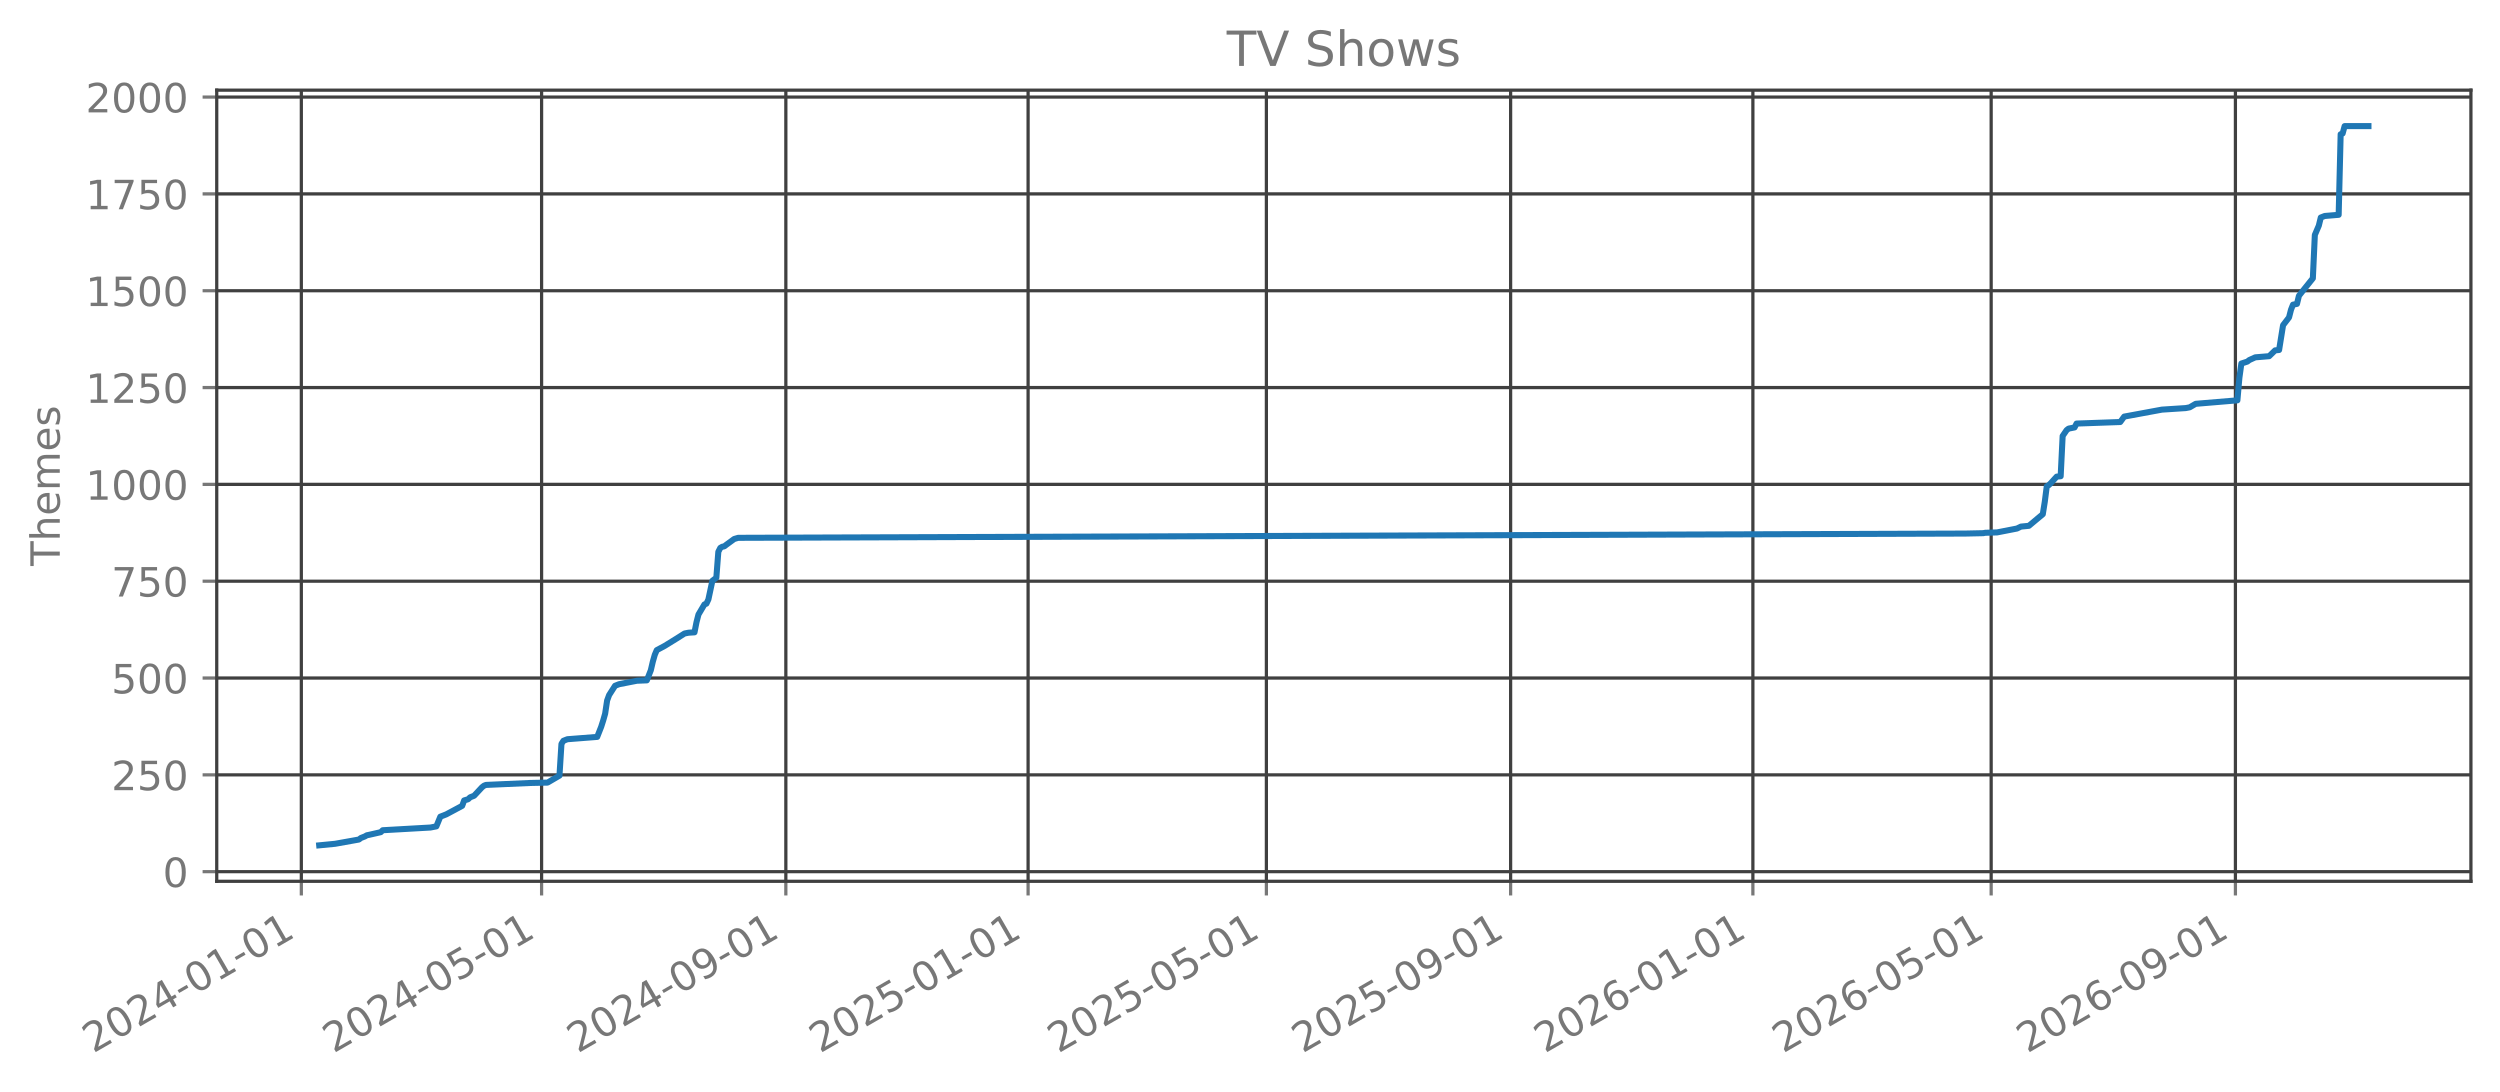
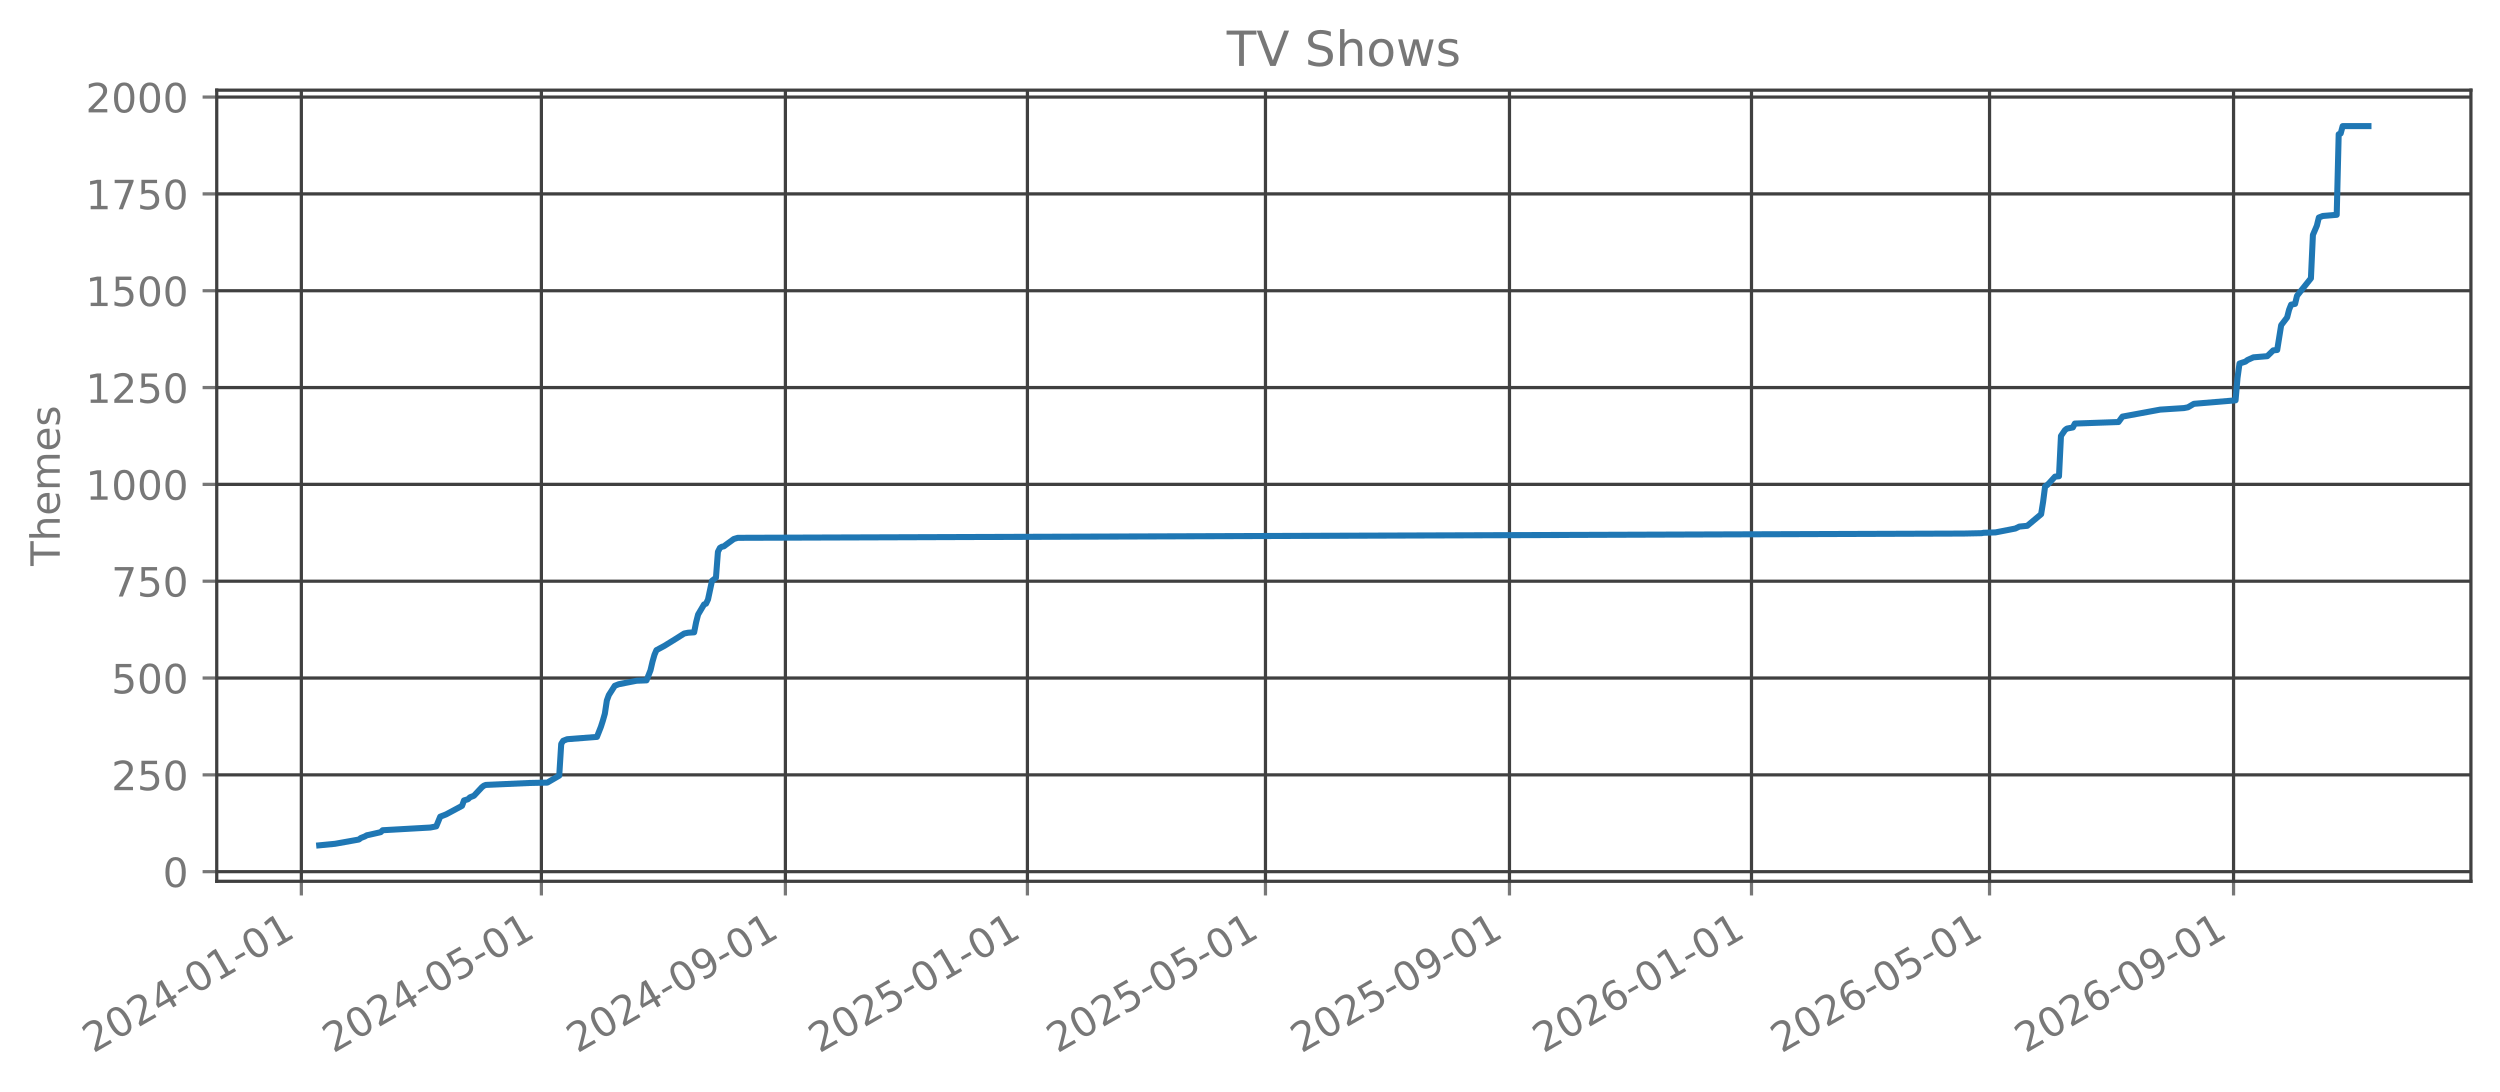
<svg xmlns="http://www.w3.org/2000/svg" xmlns:xlink="http://www.w3.org/1999/xlink" width="618.851pt" height="270.076pt" viewBox="0 0 618.851 270.076" version="1.1">
  <defs>
    <style type="text/css">*{stroke-linejoin: round; stroke-linecap: butt}</style>
  </defs>
  <g id="figure_1">
    <g id="patch_1">
      <path d="M 0 270.076  L 618.851 270.076  L 618.851 -0  L 0 -0  L 0 270.076  z " style="fill: none; opacity: 0" />
    </g>
    <g id="axes_1">
      <g id="patch_2">
        <path d="M 53.651 218.158  L 611.651 218.158  L 611.651 22.318  L 53.651 22.318  L 53.651 218.158  z " style="fill: none; opacity: 0" />
      </g>
      <g id="matplotlib.axis_1">
        <g id="xtick_1">
          <g id="line2d_1">
-             <path d="M 74.591 218.158  L 74.591 22.318  " clip-path="url(#p281aa6b6a0)" style="fill: none; stroke: #404040; stroke-width: 0.8; stroke-linecap: square" />
+             <path d="M 74.595 218.158  L 74.595 22.318  " clip-path="url(#p215f92e8ac)" style="fill: none; stroke: #404040; stroke-width: 0.8; stroke-linecap: square" />
          </g>
          <g id="line2d_2">
            <defs>
-               <path id="mec360a1f4a" d="M 0 0  L 0 3.5  " style="stroke: #777777; stroke-width: 0.8" />
+               <path id="mc5cc346337" d="M 0 0  L 0 3.5  " style="stroke: #777777; stroke-width: 0.8" />
            </defs>
            <g>
-               <use xlink:href="#mec360a1f4a" x="74.591" y="218.158" style="fill: #777777; stroke: #777777; stroke-width: 0.8" />
+               <use xlink:href="#mc5cc346337" x="74.595" y="218.158" style="fill: #777777; stroke: #777777; stroke-width: 0.8" />
            </g>
          </g>
          <g id="text_1">
-             <g style="fill: #777777" transform="translate(23.05975 260.7957) rotate(-30) scale(0.1 -0.1)">
+             <g style="fill: #777777" transform="translate(23.06403 260.7957) rotate(-30) scale(0.1 -0.1)">
              <defs>
                <path id="DejaVuSans-15" d="M 1228 531  L 3431 531  L 3431 0  L 469 0  L 469 531  Q 828 903 1448 1529  Q 2069 2156 2228 2338  Q 2531 2678 2651 2914  Q 2772 3150 2772 3378  Q 2772 3750 2511 3984  Q 2250 4219 1831 4219  Q 1534 4219 1204 4116  Q 875 4013 500 3803  L 500 4441  Q 881 4594 1212 4672  Q 1544 4750 1819 4750  Q 2544 4750 2975 4387  Q 3406 4025 3406 3419  Q 3406 3131 3298 2873  Q 3191 2616 2906 2266  Q 2828 2175 2409 1742  Q 1991 1309 1228 531  z " transform="scale(0.015625)" />
                <path id="DejaVuSans-13" d="M 2034 4250  Q 1547 4250 1301 3770  Q 1056 3291 1056 2328  Q 1056 1369 1301 889  Q 1547 409 2034 409  Q 2525 409 2770 889  Q 3016 1369 3016 2328  Q 3016 3291 2770 3770  Q 2525 4250 2034 4250  z M 2034 4750  Q 2819 4750 3233 4129  Q 3647 3509 3647 2328  Q 3647 1150 3233 529  Q 2819 -91 2034 -91  Q 1250 -91 836 529  Q 422 1150 422 2328  Q 422 3509 836 4129  Q 1250 4750 2034 4750  z " transform="scale(0.015625)" />
                <path id="DejaVuSans-17" d="M 2419 4116  L 825 1625  L 2419 1625  L 2419 4116  z M 2253 4666  L 3047 4666  L 3047 1625  L 3713 1625  L 3713 1100  L 3047 1100  L 3047 0  L 2419 0  L 2419 1100  L 313 1100  L 313 1709  L 2253 4666  z " transform="scale(0.015625)" />
                <path id="DejaVuSans-10" d="M 313 2009  L 1997 2009  L 1997 1497  L 313 1497  L 313 2009  z " transform="scale(0.015625)" />
                <path id="DejaVuSans-14" d="M 794 531  L 1825 531  L 1825 4091  L 703 3866  L 703 4441  L 1819 4666  L 2450 4666  L 2450 531  L 3481 531  L 3481 0  L 794 0  L 794 531  z " transform="scale(0.015625)" />
              </defs>
              <use xlink:href="#DejaVuSans-15" />
              <use xlink:href="#DejaVuSans-13" transform="translate(63.625 0)" />
              <use xlink:href="#DejaVuSans-15" transform="translate(127.25 0)" />
              <use xlink:href="#DejaVuSans-17" transform="translate(190.875 0)" />
              <use xlink:href="#DejaVuSans-10" transform="translate(254.5 0)" />
              <use xlink:href="#DejaVuSans-13" transform="translate(290.5781 0)" />
              <use xlink:href="#DejaVuSans-14" transform="translate(354.2031 0)" />
              <use xlink:href="#DejaVuSans-10" transform="translate(417.8281 0)" />
              <use xlink:href="#DejaVuSans-13" transform="translate(453.9062 0)" />
              <use xlink:href="#DejaVuSans-14" transform="translate(517.5312 0)" />
            </g>
          </g>
        </g>
        <g id="xtick_2">
          <g id="line2d_3">
-             <path d="M 134.067 218.158  L 134.067 22.318  " clip-path="url(#p281aa6b6a0)" style="fill: none; stroke: #404040; stroke-width: 0.8; stroke-linecap: square" />
+             <path d="M 134.014 218.158  L 134.014 22.318  " clip-path="url(#p215f92e8ac)" style="fill: none; stroke: #404040; stroke-width: 0.8; stroke-linecap: square" />
          </g>
          <g id="line2d_4">
            <g>
-               <use xlink:href="#mec360a1f4a" x="134.067" y="218.158" style="fill: #777777; stroke: #777777; stroke-width: 0.8" />
+               <use xlink:href="#mc5cc346337" x="134.014" y="218.158" style="fill: #777777; stroke: #777777; stroke-width: 0.8" />
            </g>
          </g>
          <g id="text_2">
-             <g style="fill: #777777" transform="translate(82.53649 260.7957) rotate(-30) scale(0.1 -0.1)">
+             <g style="fill: #777777" transform="translate(82.4832 260.7957) rotate(-30) scale(0.1 -0.1)">
              <defs>
                <path id="DejaVuSans-18" d="M 691 4666  L 3169 4666  L 3169 4134  L 1269 4134  L 1269 2991  Q 1406 3038 1543 3061  Q 1681 3084 1819 3084  Q 2600 3084 3056 2656  Q 3513 2228 3513 1497  Q 3513 744 3044 326  Q 2575 -91 1722 -91  Q 1428 -91 1123 -41  Q 819 9 494 109  L 494 744  Q 775 591 1075 516  Q 1375 441 1709 441  Q 2250 441 2565 725  Q 2881 1009 2881 1497  Q 2881 1984 2565 2268  Q 2250 2553 1709 2553  Q 1456 2553 1204 2497  Q 953 2441 691 2322  L 691 4666  z " transform="scale(0.015625)" />
              </defs>
              <use xlink:href="#DejaVuSans-15" />
              <use xlink:href="#DejaVuSans-13" transform="translate(63.625 0)" />
              <use xlink:href="#DejaVuSans-15" transform="translate(127.25 0)" />
              <use xlink:href="#DejaVuSans-17" transform="translate(190.875 0)" />
              <use xlink:href="#DejaVuSans-10" transform="translate(254.5 0)" />
              <use xlink:href="#DejaVuSans-13" transform="translate(290.5781 0)" />
              <use xlink:href="#DejaVuSans-18" transform="translate(354.2031 0)" />
              <use xlink:href="#DejaVuSans-10" transform="translate(417.8281 0)" />
              <use xlink:href="#DejaVuSans-13" transform="translate(453.9062 0)" />
              <use xlink:href="#DejaVuSans-14" transform="translate(517.5312 0)" />
            </g>
          </g>
        </g>
        <g id="xtick_3">
          <g id="line2d_5">
-             <path d="M 194.527 218.158  L 194.527 22.318  " clip-path="url(#p281aa6b6a0)" style="fill: none; stroke: #404040; stroke-width: 0.8; stroke-linecap: square" />
+             <path d="M 194.415 218.158  L 194.415 22.318  " clip-path="url(#p215f92e8ac)" style="fill: none; stroke: #404040; stroke-width: 0.8; stroke-linecap: square" />
          </g>
          <g id="line2d_6">
            <g>
-               <use xlink:href="#mec360a1f4a" x="194.527" y="218.158" style="fill: #777777; stroke: #777777; stroke-width: 0.8" />
+               <use xlink:href="#mc5cc346337" x="194.415" y="218.158" style="fill: #777777; stroke: #777777; stroke-width: 0.8" />
            </g>
          </g>
          <g id="text_3">
-             <g style="fill: #777777" transform="translate(142.9963 260.7957) rotate(-30) scale(0.1 -0.1)">
+             <g style="fill: #777777" transform="translate(142.8845 260.7957) rotate(-30) scale(0.1 -0.1)">
              <defs>
                <path id="DejaVuSans-1c" d="M 703 97  L 703 672  Q 941 559 1184 500  Q 1428 441 1663 441  Q 2288 441 2617 861  Q 2947 1281 2994 2138  Q 2813 1869 2534 1725  Q 2256 1581 1919 1581  Q 1219 1581 811 2004  Q 403 2428 403 3163  Q 403 3881 828 4315  Q 1253 4750 1959 4750  Q 2769 4750 3195 4129  Q 3622 3509 3622 2328  Q 3622 1225 3098 567  Q 2575 -91 1691 -91  Q 1453 -91 1209 -44  Q 966 3 703 97  z M 1959 2075  Q 2384 2075 2632 2365  Q 2881 2656 2881 3163  Q 2881 3666 2632 3958  Q 2384 4250 1959 4250  Q 1534 4250 1286 3958  Q 1038 3666 1038 3163  Q 1038 2656 1286 2365  Q 1534 2075 1959 2075  z " transform="scale(0.015625)" />
              </defs>
              <use xlink:href="#DejaVuSans-15" />
              <use xlink:href="#DejaVuSans-13" transform="translate(63.625 0)" />
              <use xlink:href="#DejaVuSans-15" transform="translate(127.25 0)" />
              <use xlink:href="#DejaVuSans-17" transform="translate(190.875 0)" />
              <use xlink:href="#DejaVuSans-10" transform="translate(254.5 0)" />
              <use xlink:href="#DejaVuSans-13" transform="translate(290.5781 0)" />
              <use xlink:href="#DejaVuSans-1c" transform="translate(354.2031 0)" />
              <use xlink:href="#DejaVuSans-10" transform="translate(417.8281 0)" />
              <use xlink:href="#DejaVuSans-13" transform="translate(453.9062 0)" />
              <use xlink:href="#DejaVuSans-14" transform="translate(517.5312 0)" />
            </g>
          </g>
        </g>
        <g id="xtick_4">
          <g id="line2d_7">
-             <path d="M 254.495 218.158  L 254.495 22.318  " clip-path="url(#p281aa6b6a0)" style="fill: none; stroke: #404040; stroke-width: 0.8; stroke-linecap: square" />
+             <path d="M 254.326 218.158  L 254.326 22.318  " clip-path="url(#p215f92e8ac)" style="fill: none; stroke: #404040; stroke-width: 0.8; stroke-linecap: square" />
          </g>
          <g id="line2d_8">
            <g>
-               <use xlink:href="#mec360a1f4a" x="254.495" y="218.158" style="fill: #777777; stroke: #777777; stroke-width: 0.8" />
+               <use xlink:href="#mc5cc346337" x="254.326" y="218.158" style="fill: #777777; stroke: #777777; stroke-width: 0.8" />
            </g>
          </g>
          <g id="text_4">
-             <g style="fill: #777777" transform="translate(202.9646 260.7957) rotate(-30) scale(0.1 -0.1)">
+             <g style="fill: #777777" transform="translate(202.7947 260.7957) rotate(-30) scale(0.1 -0.1)">
              <use xlink:href="#DejaVuSans-15" />
              <use xlink:href="#DejaVuSans-13" transform="translate(63.625 0)" />
              <use xlink:href="#DejaVuSans-15" transform="translate(127.25 0)" />
              <use xlink:href="#DejaVuSans-18" transform="translate(190.875 0)" />
              <use xlink:href="#DejaVuSans-10" transform="translate(254.5 0)" />
              <use xlink:href="#DejaVuSans-13" transform="translate(290.5781 0)" />
              <use xlink:href="#DejaVuSans-14" transform="translate(354.2031 0)" />
              <use xlink:href="#DejaVuSans-10" transform="translate(417.8281 0)" />
              <use xlink:href="#DejaVuSans-13" transform="translate(453.9062 0)" />
              <use xlink:href="#DejaVuSans-14" transform="translate(517.5312 0)" />
            </g>
          </g>
        </g>
        <g id="xtick_5">
          <g id="line2d_9">
-             <path d="M 313.481 218.158  L 313.481 22.318  " clip-path="url(#p281aa6b6a0)" style="fill: none; stroke: #404040; stroke-width: 0.8; stroke-linecap: square" />
+             <path d="M 313.254 218.158  L 313.254 22.318  " clip-path="url(#p215f92e8ac)" style="fill: none; stroke: #404040; stroke-width: 0.8; stroke-linecap: square" />
          </g>
          <g id="line2d_10">
            <g>
-               <use xlink:href="#mec360a1f4a" x="313.481" y="218.158" style="fill: #777777; stroke: #777777; stroke-width: 0.8" />
+               <use xlink:href="#mc5cc346337" x="313.254" y="218.158" style="fill: #777777; stroke: #777777; stroke-width: 0.8" />
            </g>
          </g>
          <g id="text_5">
-             <g style="fill: #777777" transform="translate(261.9498 260.7957) rotate(-30) scale(0.1 -0.1)">
+             <g style="fill: #777777" transform="translate(261.7228 260.7957) rotate(-30) scale(0.1 -0.1)">
              <use xlink:href="#DejaVuSans-15" />
              <use xlink:href="#DejaVuSans-13" transform="translate(63.625 0)" />
              <use xlink:href="#DejaVuSans-15" transform="translate(127.25 0)" />
              <use xlink:href="#DejaVuSans-18" transform="translate(190.875 0)" />
              <use xlink:href="#DejaVuSans-10" transform="translate(254.5 0)" />
              <use xlink:href="#DejaVuSans-13" transform="translate(290.5781 0)" />
              <use xlink:href="#DejaVuSans-18" transform="translate(354.2031 0)" />
              <use xlink:href="#DejaVuSans-10" transform="translate(417.8281 0)" />
              <use xlink:href="#DejaVuSans-13" transform="translate(453.9062 0)" />
              <use xlink:href="#DejaVuSans-14" transform="translate(517.5312 0)" />
            </g>
          </g>
        </g>
        <g id="xtick_6">
          <g id="line2d_11">
-             <path d="M 373.94 218.158  L 373.94 22.318  " clip-path="url(#p281aa6b6a0)" style="fill: none; stroke: #404040; stroke-width: 0.8; stroke-linecap: square" />
+             <path d="M 373.655 218.158  L 373.655 22.318  " clip-path="url(#p215f92e8ac)" style="fill: none; stroke: #404040; stroke-width: 0.8; stroke-linecap: square" />
          </g>
          <g id="line2d_12">
            <g>
-               <use xlink:href="#mec360a1f4a" x="373.94" y="218.158" style="fill: #777777; stroke: #777777; stroke-width: 0.8" />
+               <use xlink:href="#mc5cc346337" x="373.655" y="218.158" style="fill: #777777; stroke: #777777; stroke-width: 0.8" />
            </g>
          </g>
          <g id="text_6">
-             <g style="fill: #777777" transform="translate(322.4096 260.7957) rotate(-30) scale(0.1 -0.1)">
+             <g style="fill: #777777" transform="translate(322.1241 260.7957) rotate(-30) scale(0.1 -0.1)">
              <use xlink:href="#DejaVuSans-15" />
              <use xlink:href="#DejaVuSans-13" transform="translate(63.625 0)" />
              <use xlink:href="#DejaVuSans-15" transform="translate(127.25 0)" />
              <use xlink:href="#DejaVuSans-18" transform="translate(190.875 0)" />
              <use xlink:href="#DejaVuSans-10" transform="translate(254.5 0)" />
              <use xlink:href="#DejaVuSans-13" transform="translate(290.5781 0)" />
              <use xlink:href="#DejaVuSans-1c" transform="translate(354.2031 0)" />
              <use xlink:href="#DejaVuSans-10" transform="translate(417.8281 0)" />
              <use xlink:href="#DejaVuSans-13" transform="translate(453.9062 0)" />
              <use xlink:href="#DejaVuSans-14" transform="translate(517.5312 0)" />
            </g>
          </g>
        </g>
        <g id="xtick_7">
          <g id="line2d_13">
-             <path d="M 433.909 218.158  L 433.909 22.318  " clip-path="url(#p281aa6b6a0)" style="fill: none; stroke: #404040; stroke-width: 0.8; stroke-linecap: square" />
+             <path d="M 433.565 218.158  L 433.565 22.318  " clip-path="url(#p215f92e8ac)" style="fill: none; stroke: #404040; stroke-width: 0.8; stroke-linecap: square" />
          </g>
          <g id="line2d_14">
            <g>
-               <use xlink:href="#mec360a1f4a" x="433.909" y="218.158" style="fill: #777777; stroke: #777777; stroke-width: 0.8" />
+               <use xlink:href="#mc5cc346337" x="433.565" y="218.158" style="fill: #777777; stroke: #777777; stroke-width: 0.8" />
            </g>
          </g>
          <g id="text_7">
-             <g style="fill: #777777" transform="translate(382.3779 260.7957) rotate(-30) scale(0.1 -0.1)">
+             <g style="fill: #777777" transform="translate(382.0344 260.7957) rotate(-30) scale(0.1 -0.1)">
              <defs>
                <path id="DejaVuSans-19" d="M 2113 2584  Q 1688 2584 1439 2293  Q 1191 2003 1191 1497  Q 1191 994 1439 701  Q 1688 409 2113 409  Q 2538 409 2786 701  Q 3034 994 3034 1497  Q 3034 2003 2786 2293  Q 2538 2584 2113 2584  z M 3366 4563  L 3366 3988  Q 3128 4100 2886 4159  Q 2644 4219 2406 4219  Q 1781 4219 1451 3797  Q 1122 3375 1075 2522  Q 1259 2794 1537 2939  Q 1816 3084 2150 3084  Q 2853 3084 3261 2657  Q 3669 2231 3669 1497  Q 3669 778 3244 343  Q 2819 -91 2113 -91  Q 1303 -91 875 529  Q 447 1150 447 2328  Q 447 3434 972 4092  Q 1497 4750 2381 4750  Q 2619 4750 2861 4703  Q 3103 4656 3366 4563  z " transform="scale(0.015625)" />
              </defs>
              <use xlink:href="#DejaVuSans-15" />
              <use xlink:href="#DejaVuSans-13" transform="translate(63.625 0)" />
              <use xlink:href="#DejaVuSans-15" transform="translate(127.25 0)" />
              <use xlink:href="#DejaVuSans-19" transform="translate(190.875 0)" />
              <use xlink:href="#DejaVuSans-10" transform="translate(254.5 0)" />
              <use xlink:href="#DejaVuSans-13" transform="translate(290.5781 0)" />
              <use xlink:href="#DejaVuSans-14" transform="translate(354.2031 0)" />
              <use xlink:href="#DejaVuSans-10" transform="translate(417.8281 0)" />
              <use xlink:href="#DejaVuSans-13" transform="translate(453.9062 0)" />
              <use xlink:href="#DejaVuSans-14" transform="translate(517.5312 0)" />
            </g>
          </g>
        </g>
        <g id="xtick_8">
          <g id="line2d_15">
-             <path d="M 492.894 218.158  L 492.894 22.318  " clip-path="url(#p281aa6b6a0)" style="fill: none; stroke: #404040; stroke-width: 0.8; stroke-linecap: square" />
+             <path d="M 492.493 218.158  L 492.493 22.318  " clip-path="url(#p215f92e8ac)" style="fill: none; stroke: #404040; stroke-width: 0.8; stroke-linecap: square" />
          </g>
          <g id="line2d_16">
            <g>
-               <use xlink:href="#mec360a1f4a" x="492.894" y="218.158" style="fill: #777777; stroke: #777777; stroke-width: 0.8" />
+               <use xlink:href="#mc5cc346337" x="492.493" y="218.158" style="fill: #777777; stroke: #777777; stroke-width: 0.8" />
            </g>
          </g>
          <g id="text_8">
-             <g style="fill: #777777" transform="translate(441.3631 260.7957) rotate(-30) scale(0.1 -0.1)">
+             <g style="fill: #777777" transform="translate(440.9625 260.7957) rotate(-30) scale(0.1 -0.1)">
              <use xlink:href="#DejaVuSans-15" />
              <use xlink:href="#DejaVuSans-13" transform="translate(63.625 0)" />
              <use xlink:href="#DejaVuSans-15" transform="translate(127.25 0)" />
              <use xlink:href="#DejaVuSans-19" transform="translate(190.875 0)" />
              <use xlink:href="#DejaVuSans-10" transform="translate(254.5 0)" />
              <use xlink:href="#DejaVuSans-13" transform="translate(290.5781 0)" />
              <use xlink:href="#DejaVuSans-18" transform="translate(354.2031 0)" />
              <use xlink:href="#DejaVuSans-10" transform="translate(417.8281 0)" />
              <use xlink:href="#DejaVuSans-13" transform="translate(453.9062 0)" />
              <use xlink:href="#DejaVuSans-14" transform="translate(517.5312 0)" />
            </g>
          </g>
        </g>
        <g id="xtick_9">
          <g id="line2d_17">
-             <path d="M 553.354 218.158  L 553.354 22.318  " clip-path="url(#p281aa6b6a0)" style="fill: none; stroke: #404040; stroke-width: 0.8; stroke-linecap: square" />
+             <path d="M 552.895 218.158  L 552.895 22.318  " clip-path="url(#p215f92e8ac)" style="fill: none; stroke: #404040; stroke-width: 0.8; stroke-linecap: square" />
          </g>
          <g id="line2d_18">
            <g>
-               <use xlink:href="#mec360a1f4a" x="553.354" y="218.158" style="fill: #777777; stroke: #777777; stroke-width: 0.8" />
+               <use xlink:href="#mc5cc346337" x="552.895" y="218.158" style="fill: #777777; stroke: #777777; stroke-width: 0.8" />
            </g>
          </g>
          <g id="text_9">
-             <g style="fill: #777777" transform="translate(501.823 260.7957) rotate(-30) scale(0.1 -0.1)">
+             <g style="fill: #777777" transform="translate(501.3638 260.7957) rotate(-30) scale(0.1 -0.1)">
              <use xlink:href="#DejaVuSans-15" />
              <use xlink:href="#DejaVuSans-13" transform="translate(63.625 0)" />
              <use xlink:href="#DejaVuSans-15" transform="translate(127.25 0)" />
              <use xlink:href="#DejaVuSans-19" transform="translate(190.875 0)" />
              <use xlink:href="#DejaVuSans-10" transform="translate(254.5 0)" />
              <use xlink:href="#DejaVuSans-13" transform="translate(290.5781 0)" />
              <use xlink:href="#DejaVuSans-1c" transform="translate(354.2031 0)" />
              <use xlink:href="#DejaVuSans-10" transform="translate(417.8281 0)" />
              <use xlink:href="#DejaVuSans-13" transform="translate(453.9062 0)" />
              <use xlink:href="#DejaVuSans-14" transform="translate(517.5312 0)" />
            </g>
          </g>
        </g>
      </g>
      <g id="matplotlib.axis_2">
        <g id="ytick_1">
          <g id="line2d_19">
-             <path d="M 53.651 215.776  L 611.651 215.776  " clip-path="url(#p281aa6b6a0)" style="fill: none; stroke: #404040; stroke-width: 0.8; stroke-linecap: square" />
+             <path d="M 53.651 215.776  L 611.651 215.776  " clip-path="url(#p215f92e8ac)" style="fill: none; stroke: #404040; stroke-width: 0.8; stroke-linecap: square" />
          </g>
          <g id="line2d_20">
            <defs>
-               <path id="m6b397eef49" d="M 0 0  L -3.5 0  " style="stroke: #777777; stroke-width: 0.8" />
+               <path id="mbd9a830286" d="M 0 0  L -3.5 0  " style="stroke: #777777; stroke-width: 0.8" />
            </defs>
            <g>
-               <use xlink:href="#m6b397eef49" x="53.651" y="215.776" style="fill: #777777; stroke: #777777; stroke-width: 0.8" />
+               <use xlink:href="#mbd9a830286" x="53.651" y="215.776" style="fill: #777777; stroke: #777777; stroke-width: 0.8" />
            </g>
          </g>
          <g id="text_10">
            <g style="fill: #777777" transform="translate(40.28828 219.5745) scale(0.1 -0.1)">
              <use xlink:href="#DejaVuSans-13" />
            </g>
          </g>
        </g>
        <g id="ytick_2">
          <g id="line2d_21">
-             <path d="M 53.651 191.807  L 611.651 191.807  " clip-path="url(#p281aa6b6a0)" style="fill: none; stroke: #404040; stroke-width: 0.8; stroke-linecap: square" />
+             <path d="M 53.651 191.807  L 611.651 191.807  " clip-path="url(#p215f92e8ac)" style="fill: none; stroke: #404040; stroke-width: 0.8; stroke-linecap: square" />
          </g>
          <g id="line2d_22">
            <g>
-               <use xlink:href="#m6b397eef49" x="53.651" y="191.807" style="fill: #777777; stroke: #777777; stroke-width: 0.8" />
+               <use xlink:href="#mbd9a830286" x="53.651" y="191.807" style="fill: #777777; stroke: #777777; stroke-width: 0.8" />
            </g>
          </g>
          <g id="text_11">
            <g style="fill: #777777" transform="translate(27.56328 195.6062) scale(0.1 -0.1)">
              <use xlink:href="#DejaVuSans-15" />
              <use xlink:href="#DejaVuSans-18" transform="translate(63.625 0)" />
              <use xlink:href="#DejaVuSans-13" transform="translate(127.25 0)" />
            </g>
          </g>
        </g>
        <g id="ytick_3">
          <g id="line2d_23">
-             <path d="M 53.651 167.839  L 611.651 167.839  " clip-path="url(#p281aa6b6a0)" style="fill: none; stroke: #404040; stroke-width: 0.8; stroke-linecap: square" />
+             <path d="M 53.651 167.839  L 611.651 167.839  " clip-path="url(#p215f92e8ac)" style="fill: none; stroke: #404040; stroke-width: 0.8; stroke-linecap: square" />
          </g>
          <g id="line2d_24">
            <g>
-               <use xlink:href="#m6b397eef49" x="53.651" y="167.839" style="fill: #777777; stroke: #777777; stroke-width: 0.8" />
+               <use xlink:href="#mbd9a830286" x="53.651" y="167.839" style="fill: #777777; stroke: #777777; stroke-width: 0.8" />
            </g>
          </g>
          <g id="text_12">
            <g style="fill: #777777" transform="translate(27.56328 171.638) scale(0.1 -0.1)">
              <use xlink:href="#DejaVuSans-18" />
              <use xlink:href="#DejaVuSans-13" transform="translate(63.625 0)" />
              <use xlink:href="#DejaVuSans-13" transform="translate(127.25 0)" />
            </g>
          </g>
        </g>
        <g id="ytick_4">
          <g id="line2d_25">
-             <path d="M 53.651 143.871  L 611.651 143.871  " clip-path="url(#p281aa6b6a0)" style="fill: none; stroke: #404040; stroke-width: 0.8; stroke-linecap: square" />
+             <path d="M 53.651 143.871  L 611.651 143.871  " clip-path="url(#p215f92e8ac)" style="fill: none; stroke: #404040; stroke-width: 0.8; stroke-linecap: square" />
          </g>
          <g id="line2d_26">
            <g>
-               <use xlink:href="#m6b397eef49" x="53.651" y="143.871" style="fill: #777777; stroke: #777777; stroke-width: 0.8" />
+               <use xlink:href="#mbd9a830286" x="53.651" y="143.871" style="fill: #777777; stroke: #777777; stroke-width: 0.8" />
            </g>
          </g>
          <g id="text_13">
            <g style="fill: #777777" transform="translate(27.56328 147.6697) scale(0.1 -0.1)">
              <defs>
                <path id="DejaVuSans-1a" d="M 525 4666  L 3525 4666  L 3525 4397  L 1831 0  L 1172 0  L 2766 4134  L 525 4134  L 525 4666  z " transform="scale(0.015625)" />
              </defs>
              <use xlink:href="#DejaVuSans-1a" />
              <use xlink:href="#DejaVuSans-18" transform="translate(63.625 0)" />
              <use xlink:href="#DejaVuSans-13" transform="translate(127.25 0)" />
            </g>
          </g>
        </g>
        <g id="ytick_5">
          <g id="line2d_27">
-             <path d="M 53.651 119.903  L 611.651 119.903  " clip-path="url(#p281aa6b6a0)" style="fill: none; stroke: #404040; stroke-width: 0.8; stroke-linecap: square" />
+             <path d="M 53.651 119.903  L 611.651 119.903  " clip-path="url(#p215f92e8ac)" style="fill: none; stroke: #404040; stroke-width: 0.8; stroke-linecap: square" />
          </g>
          <g id="line2d_28">
            <g>
-               <use xlink:href="#m6b397eef49" x="53.651" y="119.903" style="fill: #777777; stroke: #777777; stroke-width: 0.8" />
+               <use xlink:href="#mbd9a830286" x="53.651" y="119.903" style="fill: #777777; stroke: #777777; stroke-width: 0.8" />
            </g>
          </g>
          <g id="text_14">
            <g style="fill: #777777" transform="translate(21.20078 123.7014) scale(0.1 -0.1)">
              <use xlink:href="#DejaVuSans-14" />
              <use xlink:href="#DejaVuSans-13" transform="translate(63.625 0)" />
              <use xlink:href="#DejaVuSans-13" transform="translate(127.25 0)" />
              <use xlink:href="#DejaVuSans-13" transform="translate(190.875 0)" />
            </g>
          </g>
        </g>
        <g id="ytick_6">
          <g id="line2d_29">
-             <path d="M 53.651 95.934  L 611.651 95.934  " clip-path="url(#p281aa6b6a0)" style="fill: none; stroke: #404040; stroke-width: 0.8; stroke-linecap: square" />
+             <path d="M 53.651 95.934  L 611.651 95.934  " clip-path="url(#p215f92e8ac)" style="fill: none; stroke: #404040; stroke-width: 0.8; stroke-linecap: square" />
          </g>
          <g id="line2d_30">
            <g>
-               <use xlink:href="#m6b397eef49" x="53.651" y="95.934" style="fill: #777777; stroke: #777777; stroke-width: 0.8" />
+               <use xlink:href="#mbd9a830286" x="53.651" y="95.934" style="fill: #777777; stroke: #777777; stroke-width: 0.8" />
            </g>
          </g>
          <g id="text_15">
            <g style="fill: #777777" transform="translate(21.20078 99.73312) scale(0.1 -0.1)">
              <use xlink:href="#DejaVuSans-14" />
              <use xlink:href="#DejaVuSans-15" transform="translate(63.625 0)" />
              <use xlink:href="#DejaVuSans-18" transform="translate(127.25 0)" />
              <use xlink:href="#DejaVuSans-13" transform="translate(190.875 0)" />
            </g>
          </g>
        </g>
        <g id="ytick_7">
          <g id="line2d_31">
-             <path d="M 53.651 71.966  L 611.651 71.966  " clip-path="url(#p281aa6b6a0)" style="fill: none; stroke: #404040; stroke-width: 0.8; stroke-linecap: square" />
+             <path d="M 53.651 71.966  L 611.651 71.966  " clip-path="url(#p215f92e8ac)" style="fill: none; stroke: #404040; stroke-width: 0.8; stroke-linecap: square" />
          </g>
          <g id="line2d_32">
            <g>
-               <use xlink:href="#m6b397eef49" x="53.651" y="71.966" style="fill: #777777; stroke: #777777; stroke-width: 0.8" />
+               <use xlink:href="#mbd9a830286" x="53.651" y="71.966" style="fill: #777777; stroke: #777777; stroke-width: 0.8" />
            </g>
          </g>
          <g id="text_16">
            <g style="fill: #777777" transform="translate(21.20078 75.76484) scale(0.1 -0.1)">
              <use xlink:href="#DejaVuSans-14" />
              <use xlink:href="#DejaVuSans-18" transform="translate(63.625 0)" />
              <use xlink:href="#DejaVuSans-13" transform="translate(127.25 0)" />
              <use xlink:href="#DejaVuSans-13" transform="translate(190.875 0)" />
            </g>
          </g>
        </g>
        <g id="ytick_8">
          <g id="line2d_33">
-             <path d="M 53.651 47.998  L 611.651 47.998  " clip-path="url(#p281aa6b6a0)" style="fill: none; stroke: #404040; stroke-width: 0.8; stroke-linecap: square" />
+             <path d="M 53.651 47.998  L 611.651 47.998  " clip-path="url(#p215f92e8ac)" style="fill: none; stroke: #404040; stroke-width: 0.8; stroke-linecap: square" />
          </g>
          <g id="line2d_34">
            <g>
-               <use xlink:href="#m6b397eef49" x="53.651" y="47.998" style="fill: #777777; stroke: #777777; stroke-width: 0.8" />
+               <use xlink:href="#mbd9a830286" x="53.651" y="47.998" style="fill: #777777; stroke: #777777; stroke-width: 0.8" />
            </g>
          </g>
          <g id="text_17">
            <g style="fill: #777777" transform="translate(21.20078 51.79657) scale(0.1 -0.1)">
              <use xlink:href="#DejaVuSans-14" />
              <use xlink:href="#DejaVuSans-1a" transform="translate(63.625 0)" />
              <use xlink:href="#DejaVuSans-18" transform="translate(127.25 0)" />
              <use xlink:href="#DejaVuSans-13" transform="translate(190.875 0)" />
            </g>
          </g>
        </g>
        <g id="ytick_9">
          <g id="line2d_35">
-             <path d="M 53.651 24.029  L 611.651 24.029  " clip-path="url(#p281aa6b6a0)" style="fill: none; stroke: #404040; stroke-width: 0.8; stroke-linecap: square" />
+             <path d="M 53.651 24.029  L 611.651 24.029  " clip-path="url(#p215f92e8ac)" style="fill: none; stroke: #404040; stroke-width: 0.8; stroke-linecap: square" />
          </g>
          <g id="line2d_36">
            <g>
-               <use xlink:href="#m6b397eef49" x="53.651" y="24.029" style="fill: #777777; stroke: #777777; stroke-width: 0.8" />
+               <use xlink:href="#mbd9a830286" x="53.651" y="24.029" style="fill: #777777; stroke: #777777; stroke-width: 0.8" />
            </g>
          </g>
          <g id="text_18">
            <g style="fill: #777777" transform="translate(21.20078 27.82829) scale(0.1 -0.1)">
              <use xlink:href="#DejaVuSans-15" />
              <use xlink:href="#DejaVuSans-13" transform="translate(63.625 0)" />
              <use xlink:href="#DejaVuSans-13" transform="translate(127.25 0)" />
              <use xlink:href="#DejaVuSans-13" transform="translate(190.875 0)" />
            </g>
          </g>
        </g>
        <g id="text_19">
          <g style="fill: #777777" transform="translate(14.79844 140.0889) rotate(-90) scale(0.1 -0.1)">
            <defs>
              <path id="DejaVuSans-37" d="M -19 4666  L 3928 4666  L 3928 4134  L 2272 4134  L 2272 0  L 1638 0  L 1638 4134  L -19 4134  L -19 4666  z " transform="scale(0.015625)" />
              <path id="DejaVuSans-4b" d="M 3513 2113  L 3513 0  L 2938 0  L 2938 2094  Q 2938 2591 2744 2837  Q 2550 3084 2163 3084  Q 1697 3084 1428 2787  Q 1159 2491 1159 1978  L 1159 0  L 581 0  L 581 4863  L 1159 4863  L 1159 2956  Q 1366 3272 1645 3428  Q 1925 3584 2291 3584  Q 2894 3584 3203 3211  Q 3513 2838 3513 2113  z " transform="scale(0.015625)" />
              <path id="DejaVuSans-48" d="M 3597 1894  L 3597 1613  L 953 1613  Q 991 1019 1311 708  Q 1631 397 2203 397  Q 2534 397 2845 478  Q 3156 559 3463 722  L 3463 178  Q 3153 47 2828 -22  Q 2503 -91 2169 -91  Q 1331 -91 842 396  Q 353 884 353 1716  Q 353 2575 817 3079  Q 1281 3584 2069 3584  Q 2775 3584 3186 3129  Q 3597 2675 3597 1894  z M 3022 2063  Q 3016 2534 2758 2815  Q 2500 3097 2075 3097  Q 1594 3097 1305 2825  Q 1016 2553 972 2059  L 3022 2063  z " transform="scale(0.015625)" />
              <path id="DejaVuSans-50" d="M 3328 2828  Q 3544 3216 3844 3400  Q 4144 3584 4550 3584  Q 5097 3584 5394 3201  Q 5691 2819 5691 2113  L 5691 0  L 5113 0  L 5113 2094  Q 5113 2597 4934 2840  Q 4756 3084 4391 3084  Q 3944 3084 3684 2787  Q 3425 2491 3425 1978  L 3425 0  L 2847 0  L 2847 2094  Q 2847 2600 2669 2842  Q 2491 3084 2119 3084  Q 1678 3084 1418 2786  Q 1159 2488 1159 1978  L 1159 0  L 581 0  L 581 3500  L 1159 3500  L 1159 2956  Q 1356 3278 1631 3431  Q 1906 3584 2284 3584  Q 2666 3584 2933 3390  Q 3200 3197 3328 2828  z " transform="scale(0.015625)" />
              <path id="DejaVuSans-56" d="M 2834 3397  L 2834 2853  Q 2591 2978 2328 3040  Q 2066 3103 1784 3103  Q 1356 3103 1142 2972  Q 928 2841 928 2578  Q 928 2378 1081 2264  Q 1234 2150 1697 2047  L 1894 2003  Q 2506 1872 2764 1633  Q 3022 1394 3022 966  Q 3022 478 2636 193  Q 2250 -91 1575 -91  Q 1294 -91 989 -36  Q 684 19 347 128  L 347 722  Q 666 556 975 473  Q 1284 391 1588 391  Q 1994 391 2212 530  Q 2431 669 2431 922  Q 2431 1156 2273 1281  Q 2116 1406 1581 1522  L 1381 1569  Q 847 1681 609 1914  Q 372 2147 372 2553  Q 372 3047 722 3315  Q 1072 3584 1716 3584  Q 2034 3584 2315 3537  Q 2597 3491 2834 3397  z " transform="scale(0.015625)" />
            </defs>
            <use xlink:href="#DejaVuSans-37" />
            <use xlink:href="#DejaVuSans-4b" transform="translate(61.07812 0)" />
            <use xlink:href="#DejaVuSans-48" transform="translate(124.4531 0)" />
            <use xlink:href="#DejaVuSans-50" transform="translate(185.9844 0)" />
            <use xlink:href="#DejaVuSans-48" transform="translate(283.3906 0)" />
            <use xlink:href="#DejaVuSans-56" transform="translate(344.9219 0)" />
          </g>
        </g>
      </g>
      <g id="line2d_37">
-         <path d="M 79.014 209.256  L 82.947 208.873  L 88.845 207.818  L 89.337 207.435  L 90.32 207.051  L 90.811 206.764  L 91.303 206.668  L 94.252 205.997  L 94.744 205.517  L 106.541 204.846  L 108.015 204.559  L 108.999 202.162  L 110.473 201.586  L 114.406 199.477  L 114.897 198.135  L 115.88 197.847  L 116.372 197.368  L 117.355 196.985  L 119.321 194.875  L 119.813 194.492  L 120.304 194.3  L 131.118 193.821  L 135.542 193.725  L 138.491 191.999  L 138.983 184.138  L 139.474 183.371  L 139.966 183.179  L 140.457 182.987  L 147.83 182.412  L 148.814 179.919  L 149.305 178.385  L 149.797 176.659  L 150.288 173.4  L 150.78 172.058  L 152.254 169.757  L 153.237 169.373  L 157.661 168.51  L 160.119 168.414  L 161.102 165.922  L 161.594 163.812  L 162.085 162.087  L 162.577 160.936  L 164.543 159.882  L 167.492 158.06  L 169.458 156.814  L 169.95 156.718  L 170.441 156.622  L 171.916 156.526  L 172.408 154.033  L 172.899 152.116  L 174.374 149.623  L 174.865 149.431  L 175.357 148.377  L 176.34 143.775  L 177.323 143.008  L 177.815 136.584  L 178.306 135.626  L 178.798 135.338  L 179.289 135.242  L 179.781 134.859  L 181.747 133.421  L 182.73 133.133  L 486.504 132.078  L 490.928 131.983  L 491.419 131.887  L 494.369 131.791  L 497.809 131.12  L 498.301 131.024  L 499.284 130.832  L 500.267 130.353  L 502.233 130.161  L 505.674 127.285  L 506.166 124.217  L 506.657 120.382  L 507.149 120.094  L 507.64 119.615  L 509.115 117.985  L 510.098 117.889  L 510.589 107.918  L 511.573 106.48  L 512.064 106.097  L 513.539 105.809  L 514.03 104.85  L 524.844 104.467  L 525.827 103.125  L 535.167 101.399  L 539.591 101.111  L 541.065 101.016  L 542.048 100.824  L 543.523 99.961  L 553.845 99.098  L 554.337 93.537  L 554.828 89.99  L 556.303 89.511  L 556.795 89.127  L 558.269 88.456  L 561.71 88.169  L 563.185 86.73  L 564.168 86.635  L 564.659 83.567  L 565.151 80.499  L 566.625 78.581  L 567.117 76.664  L 567.608 75.417  L 568.1 75.322  L 568.592 75.226  L 569.083 73.212  L 570.066 71.966  L 572.524 68.898  L 573.015 58.16  L 573.999 55.859  L 574.49 53.846  L 575.473 53.463  L 578.914 53.175  L 579.406 33.233  L 579.897 33.042  L 580.389 31.22  L 586.287 31.22  " clip-path="url(#p281aa6b6a0)" style="fill: none; stroke: #1f77b4; stroke-width: 1.5; stroke-linecap: square" />
+         <path d="M 79.014 209.256  L 82.943 208.873  L 88.836 207.818  L 89.327 207.435  L 90.309 207.051  L 90.8 206.764  L 91.291 206.668  L 94.238 205.997  L 94.729 205.517  L 106.514 204.846  L 107.987 204.559  L 108.97 202.162  L 110.443 201.586  L 114.371 199.477  L 114.862 198.135  L 115.844 197.847  L 116.336 197.368  L 117.318 196.985  L 119.282 194.875  L 119.773 194.492  L 120.264 194.3  L 131.068 193.821  L 135.487 193.725  L 138.434 191.999  L 138.925 184.138  L 139.416 183.371  L 139.907 183.179  L 140.398 182.987  L 147.764 182.412  L 148.746 179.919  L 149.237 178.385  L 149.728 176.659  L 150.219 173.4  L 150.71 172.058  L 152.183 169.757  L 153.166 169.373  L 157.585 168.51  L 160.041 168.414  L 161.023 165.922  L 161.514 163.812  L 162.005 162.087  L 162.496 160.936  L 164.46 159.882  L 167.407 158.06  L 169.371 156.814  L 169.862 156.718  L 170.353 156.622  L 171.826 156.526  L 172.317 154.033  L 172.808 152.116  L 174.282 149.623  L 174.773 149.431  L 175.264 148.377  L 176.246 143.775  L 177.228 143.008  L 177.719 136.584  L 178.21 135.626  L 178.701 135.338  L 179.192 135.242  L 179.683 134.859  L 181.648 133.421  L 182.63 133.133  L 486.109 132.078  L 490.529 131.983  L 491.02 131.887  L 493.966 131.791  L 497.404 131.12  L 497.895 131.024  L 498.877 130.832  L 499.859 130.353  L 501.824 130.161  L 505.261 127.285  L 505.752 124.217  L 506.243 120.382  L 506.734 120.094  L 507.225 119.615  L 508.698 117.985  L 509.681 117.889  L 510.172 107.918  L 511.154 106.48  L 511.645 106.097  L 513.118 105.809  L 513.609 104.85  L 524.413 104.467  L 525.395 103.125  L 534.725 101.399  L 539.145 101.111  L 540.618 101.016  L 541.6 100.824  L 543.073 99.961  L 553.386 99.098  L 553.877 93.537  L 554.368 89.99  L 555.841 89.511  L 556.332 89.127  L 557.805 88.456  L 561.243 88.169  L 562.716 86.73  L 563.698 86.635  L 564.189 83.567  L 564.68 80.499  L 566.153 78.581  L 566.644 76.664  L 567.136 75.417  L 567.627 75.322  L 568.118 75.226  L 568.609 73.212  L 569.591 71.966  L 572.046 68.898  L 572.537 58.16  L 573.519 55.859  L 574.01 53.846  L 574.993 53.463  L 578.43 53.175  L 578.921 33.233  L 579.412 33.042  L 579.903 31.22  L 586.287 31.22  " clip-path="url(#p215f92e8ac)" style="fill: none; stroke: #1f77b4; stroke-width: 1.5; stroke-linecap: square" />
      </g>
      <g id="patch_3">
        <path d="M 53.651 218.158  L 53.651 22.318  " style="fill: none; stroke: #404040; stroke-width: 0.8; stroke-linejoin: miter; stroke-linecap: square" />
      </g>
      <g id="patch_4">
        <path d="M 611.651 218.158  L 611.651 22.318  " style="fill: none; stroke: #404040; stroke-width: 0.8; stroke-linejoin: miter; stroke-linecap: square" />
      </g>
      <g id="patch_5">
        <path d="M 53.651 218.158  L 611.651 218.158  " style="fill: none; stroke: #404040; stroke-width: 0.8; stroke-linejoin: miter; stroke-linecap: square" />
      </g>
      <g id="patch_6">
        <path d="M 53.651 22.318  L 611.651 22.318  " style="fill: none; stroke: #404040; stroke-width: 0.8; stroke-linejoin: miter; stroke-linecap: square" />
      </g>
      <g id="text_20">
        <g style="fill: #777777" transform="translate(303.6595 16.31812) scale(0.12 -0.12)">
          <defs>
            <path id="DejaVuSans-39" d="M 1831 0  L 50 4666  L 709 4666  L 2188 738  L 3669 4666  L 4325 4666  L 2547 0  L 1831 0  z " transform="scale(0.015625)" />
            <path id="DejaVuSans-3" transform="scale(0.015625)" />
            <path id="DejaVuSans-36" d="M 3425 4513  L 3425 3897  Q 3066 4069 2747 4153  Q 2428 4238 2131 4238  Q 1616 4238 1336 4038  Q 1056 3838 1056 3469  Q 1056 3159 1242 3001  Q 1428 2844 1947 2747  L 2328 2669  Q 3034 2534 3370 2195  Q 3706 1856 3706 1288  Q 3706 609 3251 259  Q 2797 -91 1919 -91  Q 1588 -91 1214 -16  Q 841 59 441 206  L 441 856  Q 825 641 1194 531  Q 1563 422 1919 422  Q 2459 422 2753 634  Q 3047 847 3047 1241  Q 3047 1584 2836 1778  Q 2625 1972 2144 2069  L 1759 2144  Q 1053 2284 737 2584  Q 422 2884 422 3419  Q 422 4038 858 4394  Q 1294 4750 2059 4750  Q 2388 4750 2728 4690  Q 3069 4631 3425 4513  z " transform="scale(0.015625)" />
            <path id="DejaVuSans-52" d="M 1959 3097  Q 1497 3097 1228 2736  Q 959 2375 959 1747  Q 959 1119 1226 758  Q 1494 397 1959 397  Q 2419 397 2687 759  Q 2956 1122 2956 1747  Q 2956 2369 2687 2733  Q 2419 3097 1959 3097  z M 1959 3584  Q 2709 3584 3137 3096  Q 3566 2609 3566 1747  Q 3566 888 3137 398  Q 2709 -91 1959 -91  Q 1206 -91 779 398  Q 353 888 353 1747  Q 353 2609 779 3096  Q 1206 3584 1959 3584  z " transform="scale(0.015625)" />
            <path id="DejaVuSans-5a" d="M 269 3500  L 844 3500  L 1563 769  L 2278 3500  L 2956 3500  L 3675 769  L 4391 3500  L 4966 3500  L 4050 0  L 3372 0  L 2619 2869  L 1863 0  L 1184 0  L 269 3500  z " transform="scale(0.015625)" />
          </defs>
          <use xlink:href="#DejaVuSans-37" />
          <use xlink:href="#DejaVuSans-39" transform="translate(61.07812 0)" />
          <use xlink:href="#DejaVuSans-3" transform="translate(129.4844 0)" />
          <use xlink:href="#DejaVuSans-36" transform="translate(161.2656 0)" />
          <use xlink:href="#DejaVuSans-4b" transform="translate(224.75 0)" />
          <use xlink:href="#DejaVuSans-52" transform="translate(288.125 0)" />
          <use xlink:href="#DejaVuSans-5a" transform="translate(349.3125 0)" />
          <use xlink:href="#DejaVuSans-56" transform="translate(431.0938 0)" />
        </g>
      </g>
    </g>
  </g>
  <defs>
-     <clipPath id="p281aa6b6a0">
+     <clipPath id="p215f92e8ac">
      <rect x="53.651" y="22.318" width="558" height="195.84" />
    </clipPath>
  </defs>
</svg>
